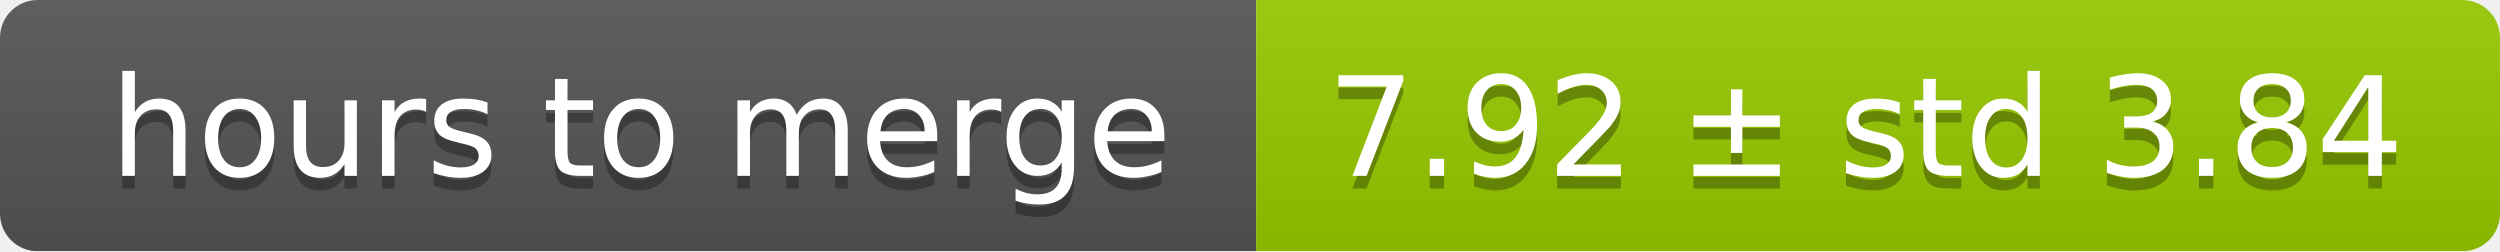
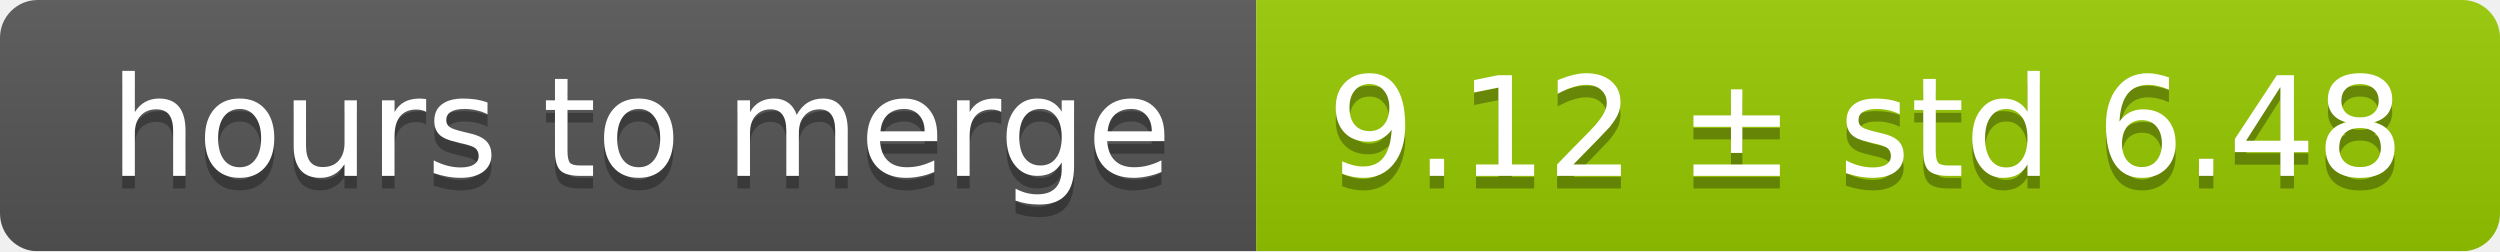
<svg xmlns="http://www.w3.org/2000/svg" width="199" height="20">
  <linearGradient id="smooth" x2="0" y2="100%">
    <stop offset="0" stop-color="#bbb" stop-opacity=".1" />
    <stop offset="1" stop-opacity=".1" />
  </linearGradient>
  <mask id="round">
    <rect width="199" height="20" rx="3" fill="#fff" />
  </mask>
  <g mask="url(#round)">
    <rect width="100" height="20" fill="#555" />
    <rect x="100" width="99" height="20" fill="#97ca00" />
    <rect width="199" height="20" fill="url(#smooth)" />
  </g>
  <g fill="#fff" text-anchor="middle" font-family="DejaVu Sans,Verdana,Geneva,sans-serif" font-size="11">
    <text x="51" y="15" fill="#010101" fill-opacity=".3">hours to merge</text>
    <text x="51" y="14">hours to merge</text>
-     <text x="148.5" y="15" fill="#010101" fill-opacity=".3">7.92 ± std 3.84</text>
-     <text x="148.5" y="14">7.92 ± std 3.84</text>
+     <text x="148.5" y="15" fill="#010101" fill-opacity=".3">9.12 ± std 6.48</text>
+     <text x="148.5" y="14">9.12 ± std 6.48</text>
  </g>
</svg>
